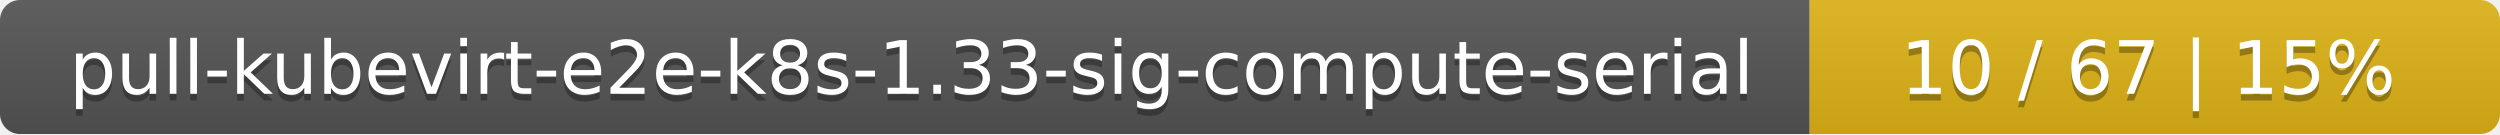
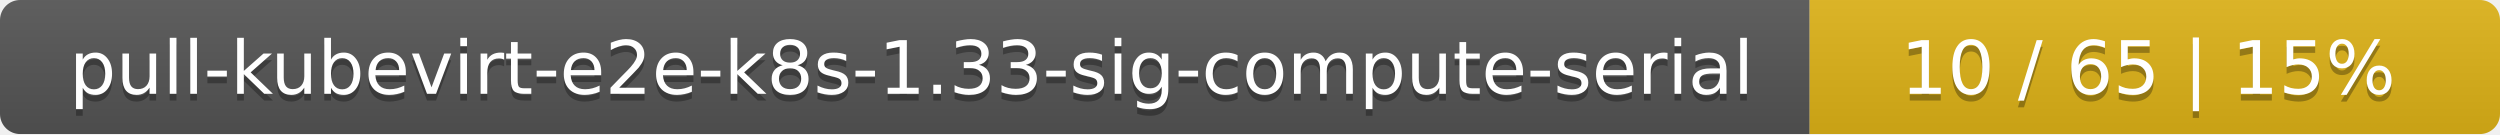
<svg xmlns="http://www.w3.org/2000/svg" width="373" height="20">
  <linearGradient id="smooth" x2="0" y2="100%">
    <stop offset="0" stop-color="#bbb" stop-opacity=".1" />
    <stop offset="1" stop-opacity=".1" />
  </linearGradient>
  <mask id="round">
    <rect width="373" height="20" rx="3" fill="#fff" />
  </mask>
  <g mask="url(#round)">
    <rect width="270" height="20" fill="#555" />
    <rect x="270" width="103" height="20" fill="#dfb317" />
    <rect width="373" height="20" fill="url(#smooth)" />
  </g>
  <g fill="#fff" text-anchor="middle" font-family="DejaVu Sans,Verdana,Geneva,sans-serif" font-size="11">
    <text x="136" y="15" fill="#010101" fill-opacity=".3">pull-kubevirt-e2e-k8s-1.33-sig-compute-serial</text>
    <text x="136" y="14">pull-kubevirt-e2e-k8s-1.33-sig-compute-serial</text>
-     <text x="320.5" y="15" fill="#010101" fill-opacity=".3">10 / 67    |    15%</text>
-     <text x="320.5" y="14">10 / 67    |    15%</text>
+     <text x="320.5" y="15" fill="#010101" fill-opacity=".3">10 / 65    |    15%</text>
+     <text x="320.5" y="14">10 / 65    |    15%</text>
  </g>
</svg>
